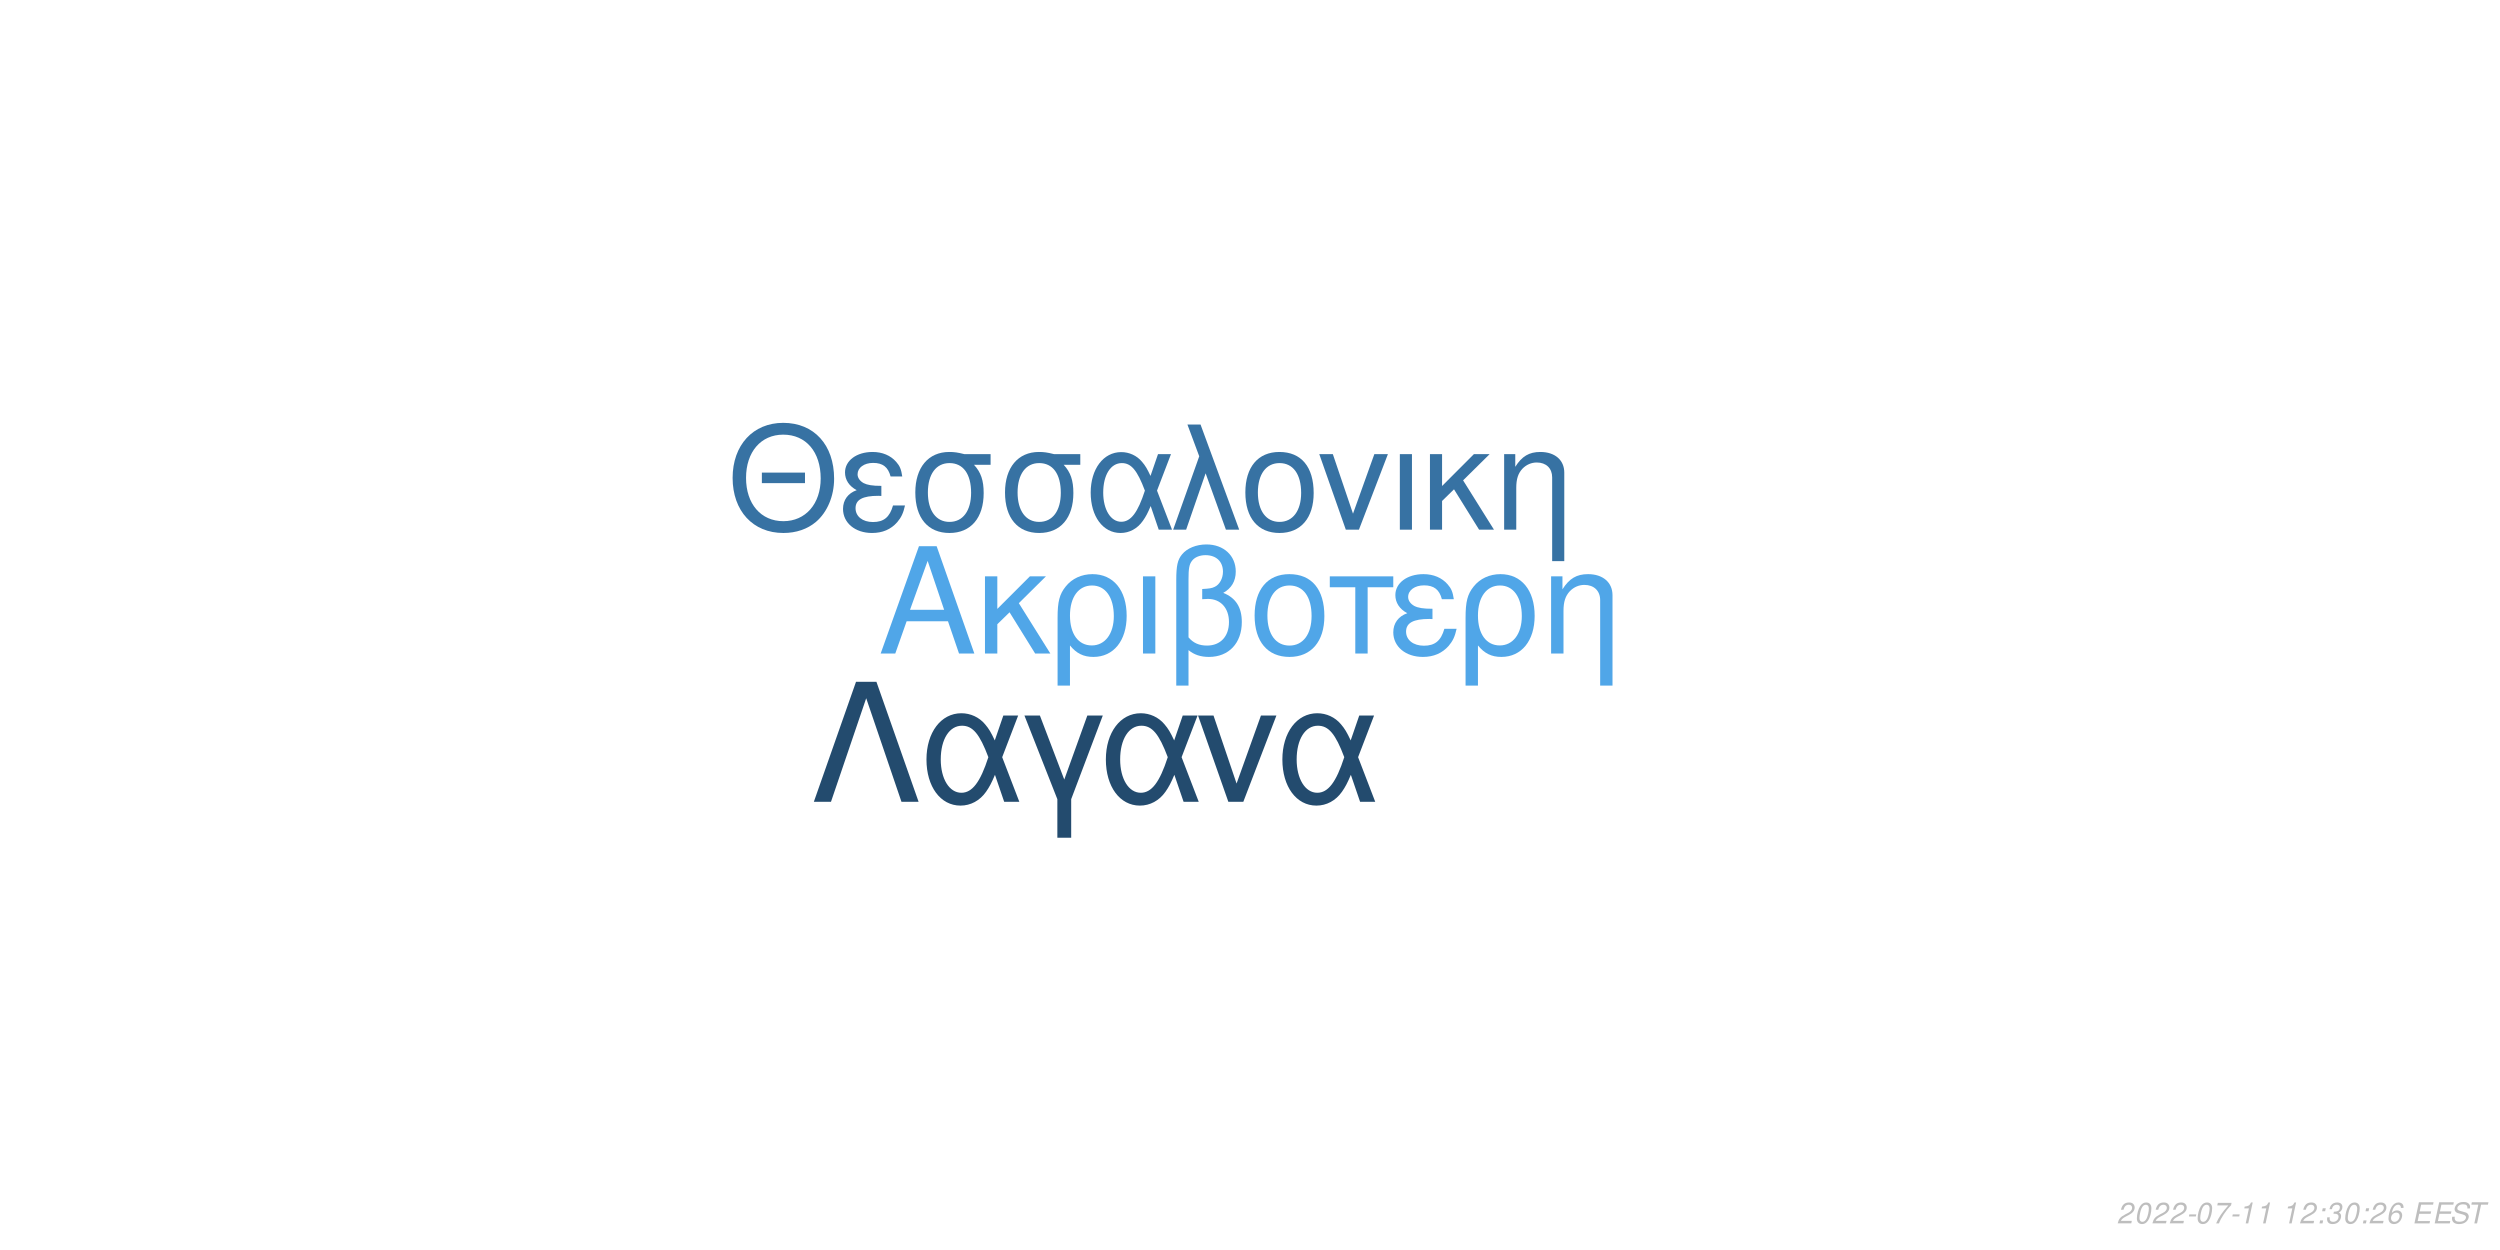
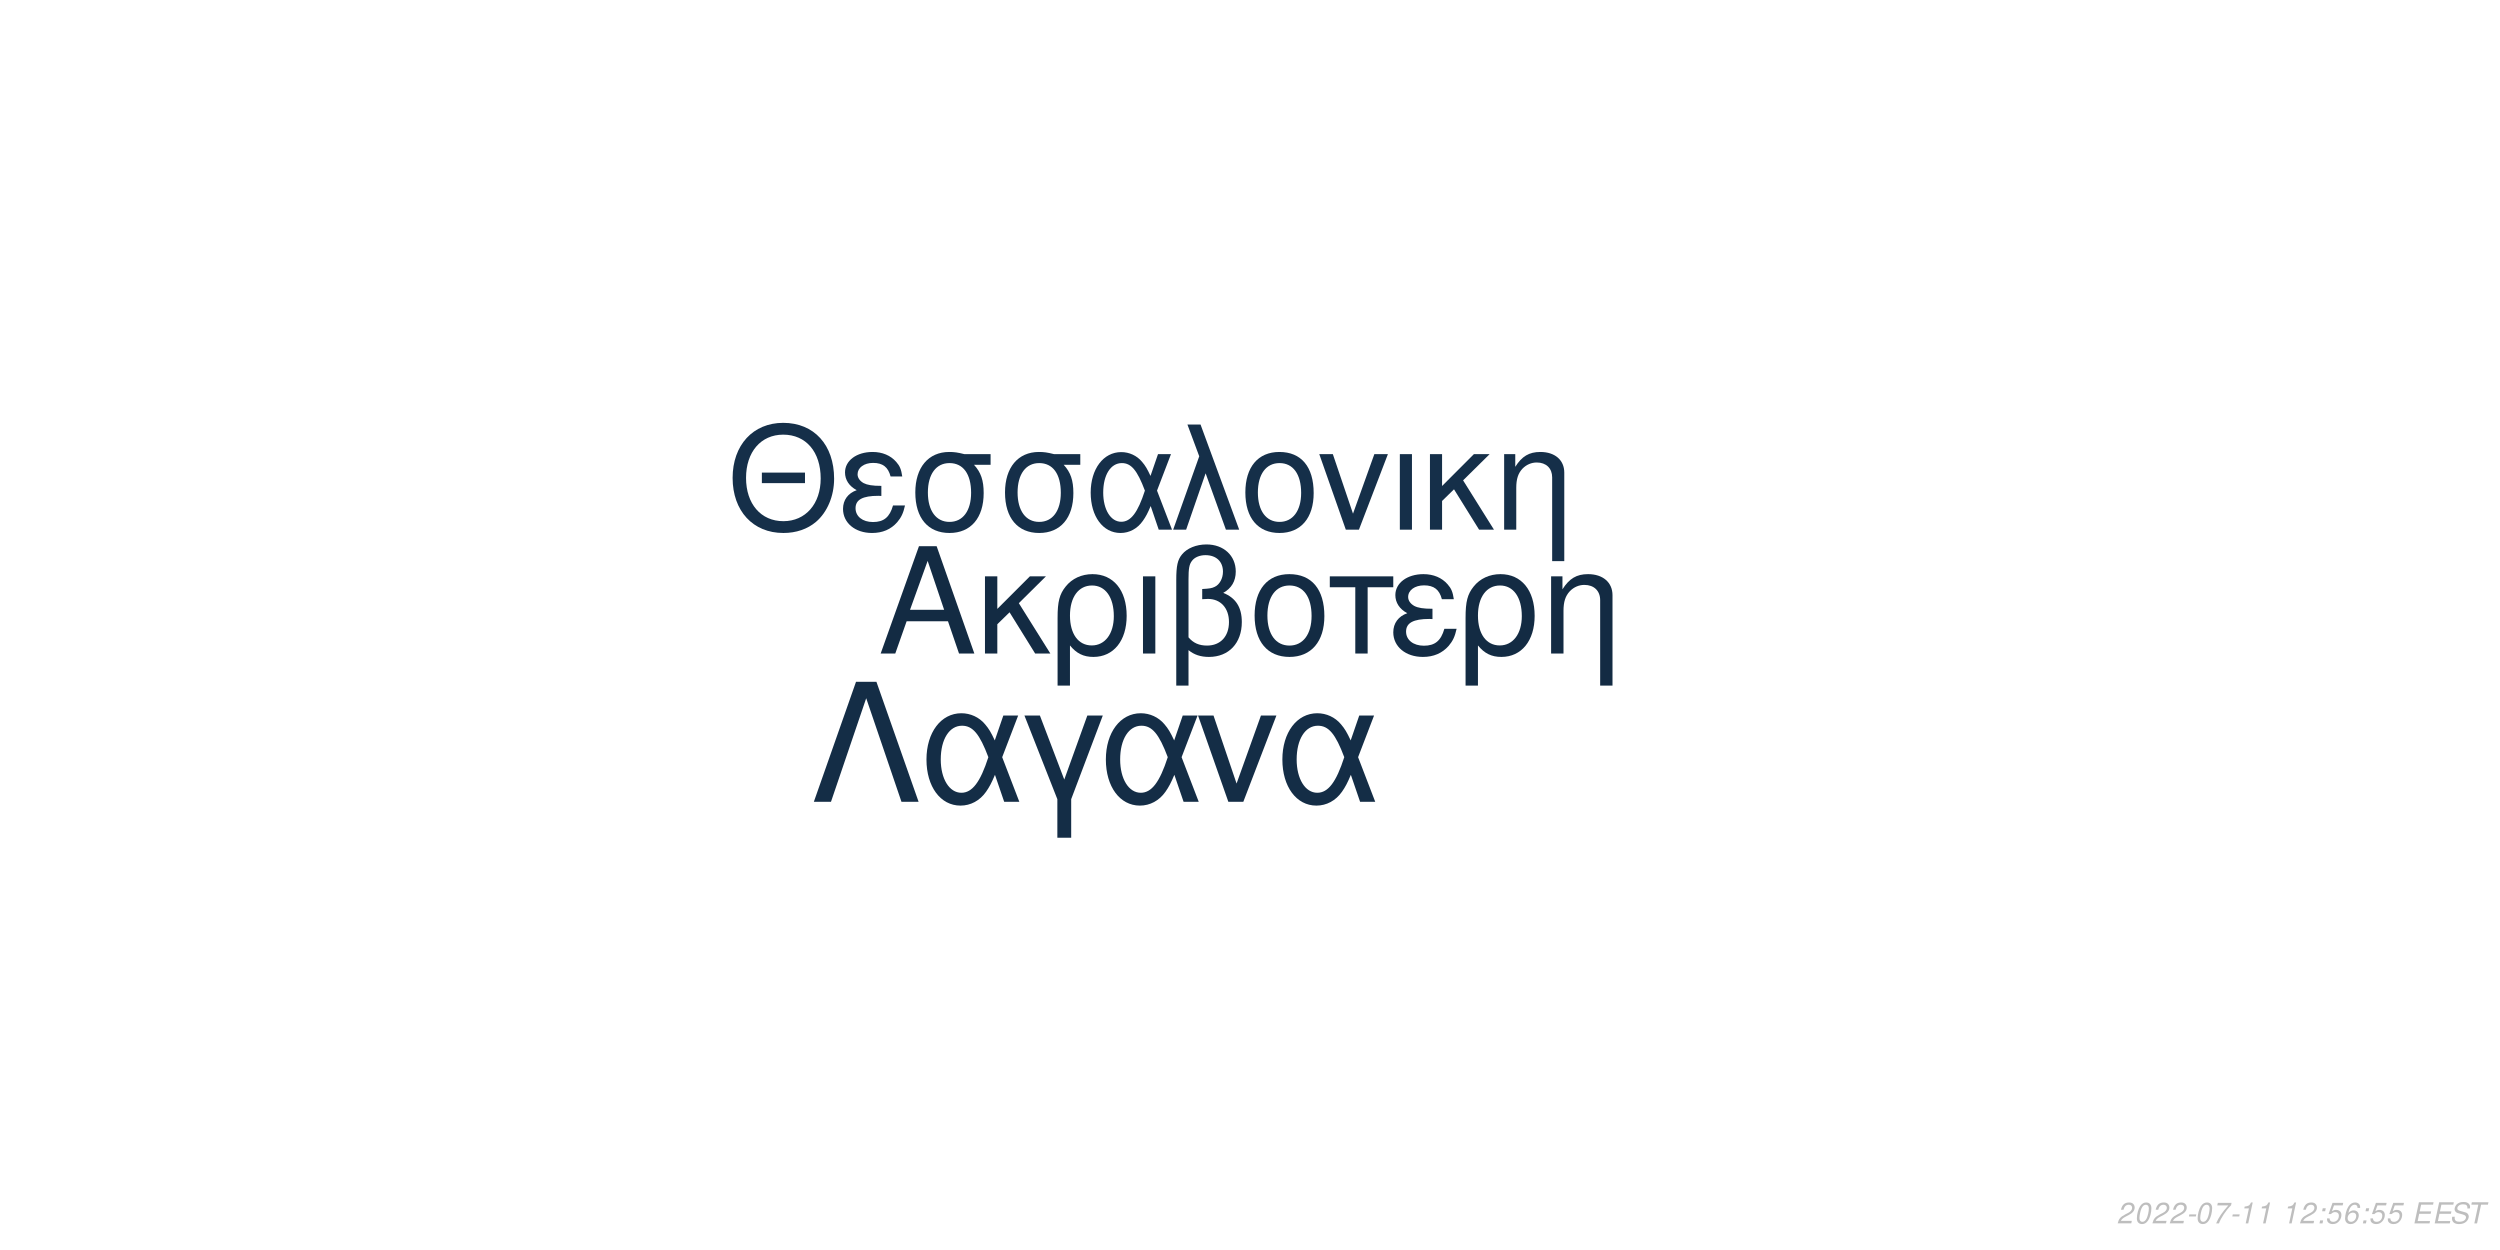
<svg xmlns="http://www.w3.org/2000/svg" xmlns:xlink="http://www.w3.org/1999/xlink" width="864pt" height="432pt" viewBox="0 0 864 432" version="1.1">
  <defs>
    <g>
      <symbol overflow="visible" id="glyph0-0">
        <path style="stroke:none;" d="" />
      </symbol>
      <symbol overflow="visible" id="glyph0-1">
        <path style="stroke:none;" d="M 24.125 -11.141 L 27.938 0 L 33.234 0 L 20.203 -37.094 L 14.094 -37.094 L 0.859 0 L 5.906 0 L 9.828 -11.141 Z M 22.797 -15.109 L 11 -15.109 L 17.094 -32.016 Z M 22.797 -15.109 " />
      </symbol>
      <symbol overflow="visible" id="glyph0-2">
        <path style="stroke:none;" d="M 7.172 -15.422 L 7.172 -26.672 L 2.906 -26.672 L 2.906 0 L 7.172 0 L 7.172 -10.125 L 11.406 -14.25 L 20.25 0 L 25.5 0 L 14.609 -17.406 L 23.969 -26.672 L 18.422 -26.672 Z M 7.172 -15.422 " />
      </symbol>
      <symbol overflow="visible" id="glyph0-3">
        <path style="stroke:none;" d="M 3 11.094 L 7.281 11.094 L 7.281 -2.797 C 9.516 -0.047 11.953 1.172 15.375 1.172 C 22.344 1.172 26.875 -4.422 26.875 -13.031 C 26.875 -21.891 22.297 -27.438 15.062 -27.438 C 11.297 -27.438 7.984 -25.906 5.797 -23.156 C 3.672 -20.516 3 -17.969 3 -12.359 Z M 14.906 -23.516 C 19.547 -23.516 22.438 -19.438 22.438 -12.922 C 22.438 -6.812 19.391 -2.797 14.812 -2.797 C 10.172 -2.797 7.281 -6.766 7.281 -13.125 C 7.281 -19.484 10.234 -23.516 14.906 -23.516 Z M 14.906 -23.516 " />
      </symbol>
      <symbol overflow="visible" id="glyph0-4">
        <path style="stroke:none;" d="M 3.516 0 L 7.781 0 L 7.781 -26.672 L 3.516 -26.672 Z M 3.516 0 " />
      </symbol>
      <symbol overflow="visible" id="glyph0-5">
        <path style="stroke:none;" d="M 4.016 11.094 L 8.25 11.094 L 8.25 -1.172 C 10.172 0.406 12.422 1.172 15.312 1.172 C 22.188 1.172 26.672 -3.609 26.672 -10.891 C 26.672 -15.984 24.578 -19.234 20.25 -20.969 C 23.109 -22.547 24.578 -25.031 24.578 -28.344 C 24.578 -33.844 20.406 -37.703 14.453 -37.703 C 10.938 -37.703 7.734 -36.391 6 -34.25 C 4.484 -32.422 4.016 -30.328 4.016 -25.391 Z M 8.25 -25.656 C 8.25 -29.359 8.5 -30.844 9.469 -32.062 C 10.375 -33.281 12.156 -34 14.094 -34 C 17.812 -34 20.156 -31.812 20.156 -28.297 C 20.156 -25.953 18.984 -23.812 17.297 -23.047 C 16.281 -22.547 15.469 -22.438 12.984 -22.297 L 12.984 -18.781 C 13.734 -18.828 14.344 -18.875 14.969 -18.875 C 19.344 -18.875 22.234 -15.719 22.234 -10.891 C 22.234 -5.906 19.281 -2.75 14.656 -2.75 C 11.953 -2.75 9.922 -3.609 8.25 -5.594 Z M 8.25 -25.656 " />
      </symbol>
      <symbol overflow="visible" id="glyph0-6">
        <path style="stroke:none;" d="M 14.094 -27.438 C 6.562 -27.438 2.094 -22.094 2.094 -13.125 C 2.094 -4.125 6.562 1.172 14.141 1.172 C 21.672 1.172 26.203 -4.172 26.203 -12.922 C 26.203 -22.188 21.828 -27.438 14.094 -27.438 Z M 14.141 -23.516 C 18.938 -23.516 21.781 -19.594 21.781 -12.984 C 21.781 -6.672 18.828 -2.75 14.141 -2.75 C 9.422 -2.75 6.516 -6.672 6.516 -13.125 C 6.516 -19.594 9.422 -23.516 14.141 -23.516 Z M 14.141 -23.516 " />
      </symbol>
      <symbol overflow="visible" id="glyph0-7">
        <path style="stroke:none;" d="M 7.891 0 L 12.156 0 L 12.156 -22.906 L 21.016 -22.906 L 21.016 -26.672 L -0.922 -26.672 L -0.922 -22.906 L 7.891 -22.906 Z M 7.891 0 " />
      </symbol>
      <symbol overflow="visible" id="glyph0-8">
        <path style="stroke:none;" d="M 14.562 -15.469 C 11.344 -15.469 9.562 -15.781 8.297 -16.438 C 6.922 -17.203 6.156 -18.328 6.156 -19.547 C 6.156 -21.891 8.453 -23.562 11.656 -23.562 C 15.062 -23.562 16.953 -22.094 17.812 -18.781 L 21.938 -18.781 C 21.578 -21.266 21.062 -22.5 19.797 -23.922 C 17.812 -26.203 14.906 -27.438 11.453 -27.438 C 5.797 -27.438 1.734 -24.375 1.734 -20.203 C 1.734 -17.609 3.156 -15.375 5.859 -13.938 C 2.797 -12.875 1.016 -10.484 1.016 -7.328 C 1.016 -2.391 5.297 1.172 11.25 1.172 C 14.969 1.172 17.906 -0.109 20.156 -2.641 C 21.578 -4.328 22.297 -5.797 22.906 -8.547 L 18.672 -8.547 C 17.5 -4.422 15.422 -2.703 11.609 -2.703 C 7.938 -2.703 5.438 -4.688 5.438 -7.578 C 5.438 -10.578 7.938 -11.953 13.484 -11.953 C 13.641 -11.953 14.094 -11.953 14.562 -11.906 Z M 14.562 -15.469 " />
      </symbol>
      <symbol overflow="visible" id="glyph0-9">
        <path style="stroke:none;" d="M 3.562 -26.672 L 3.562 0 L 7.844 0 L 7.844 -14.703 C 7.844 -17.906 8.5 -19.891 10.031 -21.531 C 11.406 -22.953 13.188 -23.719 15.062 -23.719 C 18.375 -23.719 20.516 -21.672 20.516 -18.469 L 20.516 11.094 L 24.781 11.094 L 24.781 -20.156 C 24.781 -24.578 21.469 -27.438 16.328 -27.438 C 12.359 -27.438 9.828 -25.906 7.484 -22.188 L 7.484 -26.672 Z M 3.562 -26.672 " />
      </symbol>
      <symbol overflow="visible" id="glyph1-0">
        <path style="stroke:none;" d="" />
      </symbol>
      <symbol overflow="visible" id="glyph1-1">
        <path style="stroke:none;" d="M 26.859 -19.734 L 11.953 -19.734 L 11.953 -16.094 L 26.859 -16.094 Z M 19.328 -36.922 C 8.922 -36.922 1.844 -29.25 1.844 -17.891 C 1.844 -6.484 8.875 1.141 19.391 1.141 C 23.812 1.141 27.703 -0.203 30.641 -2.688 C 34.578 -6.031 36.922 -11.656 36.922 -17.594 C 36.922 -29.297 30 -36.922 19.328 -36.922 Z M 19.328 -32.844 C 27.203 -32.844 32.281 -26.906 32.281 -17.688 C 32.281 -8.922 27.062 -2.938 19.391 -2.938 C 11.609 -2.938 6.484 -8.922 6.484 -17.891 C 6.484 -26.859 11.609 -32.844 19.328 -32.844 Z M 19.328 -32.844 " />
      </symbol>
      <symbol overflow="visible" id="glyph1-2">
        <path style="stroke:none;" d="M 14.25 -15.141 C 11.109 -15.141 9.375 -15.453 8.125 -16.094 C 6.781 -16.844 6.031 -17.938 6.031 -19.141 C 6.031 -21.422 8.266 -23.078 11.406 -23.078 C 14.75 -23.078 16.594 -21.625 17.438 -18.391 L 21.469 -18.391 C 21.125 -20.828 20.625 -22.031 19.391 -23.422 C 17.438 -25.656 14.594 -26.859 11.219 -26.859 C 5.688 -26.859 1.688 -23.875 1.688 -19.781 C 1.688 -17.234 3.094 -15.047 5.734 -13.656 C 2.734 -12.609 1 -10.266 1 -7.172 C 1 -2.344 5.188 1.141 11.016 1.141 C 14.656 1.141 17.547 -0.094 19.734 -2.594 C 21.125 -4.234 21.828 -5.688 22.422 -8.375 L 18.281 -8.375 C 17.141 -4.328 15.094 -2.641 11.359 -2.641 C 7.766 -2.641 5.328 -4.578 5.328 -7.422 C 5.328 -10.359 7.766 -11.703 13.203 -11.703 C 13.359 -11.703 13.797 -11.703 14.25 -11.656 Z M 14.25 -15.141 " />
      </symbol>
      <symbol overflow="visible" id="glyph1-3">
        <path style="stroke:none;" d="M 29 -26.109 L 19.938 -26.109 C 17.594 -26.703 16.438 -26.859 14.703 -26.859 C 7.469 -26.859 2.984 -21.469 2.984 -12.859 C 2.984 -4.031 7.375 1.141 14.797 1.141 C 22.172 1.141 26.609 -4.078 26.609 -12.656 C 26.609 -17.047 25.656 -19.828 23.266 -22.422 L 29 -22.422 Z M 14.797 -23.016 C 19.531 -23.016 22.266 -19.234 22.266 -12.75 C 22.266 -6.531 19.438 -2.688 14.797 -2.688 C 10.172 -2.688 7.328 -6.531 7.328 -12.859 C 7.328 -19.188 10.172 -23.016 14.797 -23.016 Z M 14.797 -23.016 " />
      </symbol>
      <symbol overflow="visible" id="glyph1-4">
        <path style="stroke:none;" d="M 29.344 -26.109 L 24.859 -26.109 L 22.266 -18.578 C 21.125 -21.031 20.484 -22.125 19.328 -23.469 C 17.547 -25.609 14.906 -26.812 12.156 -26.812 C 5.984 -26.812 1.594 -20.984 1.594 -12.812 C 1.594 -4.578 5.828 1.141 11.906 1.141 C 14.953 1.141 17.734 -0.344 19.625 -3.047 C 20.672 -4.531 21.281 -5.688 22.328 -8.172 L 25.109 0 L 29.703 0 L 24.516 -13.5 Z M 20.328 -13.5 C 17.891 -5.922 15.453 -2.734 12.156 -2.734 C 8.516 -2.734 5.922 -6.922 5.922 -12.812 C 5.922 -18.938 8.516 -23.016 12.359 -23.016 C 15.594 -23.016 17.688 -20.531 20.328 -13.5 Z M 20.328 -13.5 " />
      </symbol>
      <symbol overflow="visible" id="glyph1-5">
        <path style="stroke:none;" d="M 1.094 0 L 5.578 0 L 12.312 -19.484 L 19.328 0 L 23.922 0 L 10.562 -36.328 L 6.031 -36.328 L 10.109 -25.359 Z M 1.094 0 " />
      </symbol>
      <symbol overflow="visible" id="glyph1-6">
        <path style="stroke:none;" d="M 13.797 -26.859 C 6.422 -26.859 2.047 -21.625 2.047 -12.859 C 2.047 -4.031 6.422 1.141 13.859 1.141 C 21.234 1.141 25.656 -4.078 25.656 -12.656 C 25.656 -21.719 21.375 -26.859 13.797 -26.859 Z M 13.859 -23.016 C 18.531 -23.016 21.328 -19.188 21.328 -12.703 C 21.328 -6.531 18.438 -2.688 13.859 -2.688 C 9.219 -2.688 6.375 -6.531 6.375 -12.859 C 6.375 -19.188 9.219 -23.016 13.859 -23.016 Z M 13.859 -23.016 " />
      </symbol>
      <symbol overflow="visible" id="glyph1-7">
        <path style="stroke:none;" d="M 14.297 0 L 24.312 -26.109 L 19.625 -26.109 L 12.25 -5.531 L 5.281 -26.109 L 0.594 -26.109 L 9.766 0 Z M 14.297 0 " />
      </symbol>
      <symbol overflow="visible" id="glyph1-8">
        <path style="stroke:none;" d="M 3.438 0 L 7.625 0 L 7.625 -26.109 L 3.438 -26.109 Z M 3.438 0 " />
      </symbol>
      <symbol overflow="visible" id="glyph1-9">
        <path style="stroke:none;" d="M 7.031 -15.094 L 7.031 -26.109 L 2.844 -26.109 L 2.844 0 L 7.031 0 L 7.031 -9.922 L 11.156 -13.953 L 19.828 0 L 24.969 0 L 14.297 -17.047 L 23.469 -26.109 L 18.031 -26.109 Z M 7.031 -15.094 " />
      </symbol>
      <symbol overflow="visible" id="glyph1-10">
        <path style="stroke:none;" d="M 3.484 -26.109 L 3.484 0 L 7.672 0 L 7.672 -14.406 C 7.672 -17.547 8.328 -19.484 9.812 -21.078 C 11.156 -22.469 12.906 -23.219 14.75 -23.219 C 17.984 -23.219 20.078 -21.234 20.078 -18.094 L 20.078 10.859 L 24.266 10.859 L 24.266 -19.734 C 24.266 -24.062 21.031 -26.859 16 -26.859 C 12.109 -26.859 9.609 -25.359 7.328 -21.719 L 7.328 -26.109 Z M 3.484 -26.109 " />
      </symbol>
      <symbol overflow="visible" id="glyph2-0">
        <path style="stroke:none;" d="" />
      </symbol>
      <symbol overflow="visible" id="glyph2-1">
        <path style="stroke:none;" d="M 22.531 -41.484 L 15.484 -41.484 L 0.906 0 L 6.828 0 L 19 -35.797 L 31.188 0 L 37.109 0 Z M 22.531 -41.484 " />
      </symbol>
      <symbol overflow="visible" id="glyph2-2">
        <path style="stroke:none;" d="M 33.516 -29.812 L 28.391 -29.812 L 25.438 -21.219 C 24.125 -24.016 23.391 -25.266 22.078 -26.797 C 20.031 -29.25 17.016 -30.609 13.891 -30.609 C 6.828 -30.609 1.828 -23.953 1.828 -14.625 C 1.828 -5.234 6.656 1.312 13.594 1.312 C 17.078 1.312 20.266 -0.391 22.422 -3.469 C 23.609 -5.172 24.297 -6.484 25.5 -9.328 L 28.688 0 L 33.922 0 L 28 -15.422 Z M 23.219 -15.422 C 20.422 -6.766 17.641 -3.125 13.891 -3.125 C 9.734 -3.125 6.766 -7.906 6.766 -14.625 C 6.766 -21.625 9.734 -26.297 14.109 -26.297 C 17.812 -26.297 20.203 -23.453 23.219 -15.422 Z M 23.219 -15.422 " />
      </symbol>
      <symbol overflow="visible" id="glyph2-3">
        <path style="stroke:none;" d="M 12.062 12.406 L 16.844 12.406 L 16.844 -0.906 L 27.766 -29.812 L 22.422 -29.812 L 14.453 -7.688 L 6.031 -29.812 L 0.688 -29.812 L 12.062 -0.906 Z M 12.062 12.406 " />
      </symbol>
      <symbol overflow="visible" id="glyph2-4">
        <path style="stroke:none;" d="M 16.328 0 L 27.766 -29.812 L 22.422 -29.812 L 14 -6.312 L 6.031 -29.812 L 0.688 -29.812 L 11.156 0 Z M 16.328 0 " />
      </symbol>
      <symbol overflow="visible" id="glyph3-0">
        <path style="stroke:none;" d="" />
      </symbol>
      <symbol overflow="visible" id="glyph3-1">
        <path style="stroke:none;" d="M 5.234 -0.875 L 1.469 -0.875 C 1.641 -1.375 2.203 -1.891 3.109 -2.344 L 4.234 -2.938 C 5.562 -3.625 6.219 -4.469 6.219 -5.484 C 6.219 -5.938 6.062 -6.359 5.797 -6.656 C 5.469 -7.047 4.984 -7.234 4.312 -7.234 C 2.766 -7.234 1.891 -6.453 1.484 -4.734 L 2.375 -4.734 C 2.484 -5.188 2.609 -5.484 2.797 -5.75 C 3.094 -6.203 3.609 -6.453 4.188 -6.453 C 4.891 -6.453 5.344 -6.031 5.344 -5.375 C 5.344 -4.703 4.859 -4.094 4.016 -3.656 L 2.984 -3.125 C 1.234 -2.188 0.797 -1.656 0.344 -0.016 L 5.047 -0.016 Z M 5.234 -0.875 " />
      </symbol>
      <symbol overflow="visible" id="glyph3-2">
        <path style="stroke:none;" d="M 4.203 -7.234 C 3.375 -7.234 2.688 -6.812 2.125 -5.984 C 1.484 -5.047 0.984 -3.188 0.984 -1.734 C 0.984 -1.109 1.172 -0.562 1.484 -0.266 C 1.797 0.047 2.281 0.234 2.766 0.234 C 3.625 0.234 4.281 -0.156 4.859 -1.016 C 5.516 -1.953 6 -3.797 6 -5.266 C 6 -6.5 5.328 -7.234 4.203 -7.234 Z M 4.094 -6.453 C 4.734 -6.453 5.125 -5.984 5.125 -5.156 C 5.125 -4.203 4.781 -2.625 4.406 -1.812 C 3.984 -0.938 3.516 -0.547 2.875 -0.547 C 2.25 -0.547 1.875 -1.031 1.875 -1.828 C 1.875 -2.797 2.203 -4.344 2.594 -5.203 C 2.984 -6.047 3.453 -6.453 4.094 -6.453 Z M 4.094 -6.453 " />
      </symbol>
      <symbol overflow="visible" id="glyph3-3">
        <path style="stroke:none;" d="M 3.516 -3.125 L 1.125 -3.125 L 0.969 -2.406 L 3.359 -2.406 Z M 3.516 -3.125 " />
      </symbol>
      <symbol overflow="visible" id="glyph3-4">
        <path style="stroke:none;" d="M 6.703 -7.094 L 1.953 -7.094 L 1.766 -6.219 L 5.594 -6.219 C 3.344 -3.688 2.266 -2.109 1.375 0 L 2.344 0 C 3.031 -1.906 4.828 -4.594 6.547 -6.281 Z M 6.703 -7.094 " />
      </symbol>
      <symbol overflow="visible" id="glyph3-5">
        <path style="stroke:none;" d="M 3.703 -5.188 L 2.594 0 L 3.469 0 L 5.016 -7.234 L 4.438 -7.234 C 3.906 -6.156 3.688 -6.016 2.234 -5.812 L 2.109 -5.188 Z M 3.703 -5.188 " />
      </symbol>
      <symbol overflow="visible" id="glyph3-6">
        <path style="stroke:none;" d="" />
      </symbol>
      <symbol overflow="visible" id="glyph3-7">
        <path style="stroke:none;" d="M 2.359 -1.031 L 1.312 -1.031 L 1.094 0 L 2.141 0 Z M 3.266 -5.234 L 2.219 -5.234 L 2 -4.203 L 3.047 -4.203 Z M 3.266 -5.234 " />
      </symbol>
      <symbol overflow="visible" id="glyph3-8">
-         <path style="stroke:none;" d="M 2.922 -3.312 C 3.125 -3.344 3.234 -3.344 3.375 -3.344 C 4.203 -3.344 4.688 -3 4.688 -2.406 C 4.688 -1.312 3.906 -0.547 2.781 -0.547 C 2.047 -0.547 1.594 -0.938 1.594 -1.562 C 1.594 -1.719 1.609 -1.844 1.656 -2.094 L 0.766 -2.094 C 0.734 -1.797 0.719 -1.641 0.719 -1.469 C 0.719 -0.375 1.406 0.234 2.641 0.234 C 3.547 0.234 4.297 -0.078 4.812 -0.656 C 5.266 -1.156 5.562 -1.875 5.562 -2.547 C 5.562 -3.125 5.344 -3.453 4.797 -3.734 C 5.641 -4.234 6.016 -4.844 6.016 -5.734 C 6.016 -6.656 5.312 -7.234 4.203 -7.234 C 3.375 -7.234 2.672 -6.938 2.188 -6.375 C 1.891 -6.031 1.703 -5.641 1.516 -4.906 L 2.391 -4.906 C 2.5 -5.359 2.594 -5.594 2.734 -5.812 C 3.047 -6.234 3.516 -6.453 4.078 -6.453 C 4.734 -6.453 5.141 -6.125 5.141 -5.578 C 5.141 -5.188 5.016 -4.797 4.797 -4.547 C 4.516 -4.234 4 -4.062 3.266 -4.062 L 3.078 -4.062 Z M 2.922 -3.312 " />
+         <path style="stroke:none;" d="M 6.297 -7.094 L 2.594 -7.094 L 1.234 -3.234 L 2.047 -3.234 C 2.656 -3.766 2.938 -3.906 3.531 -3.906 C 4.328 -3.906 4.797 -3.453 4.797 -2.688 C 4.797 -1.438 3.969 -0.547 2.828 -0.547 C 2.031 -0.547 1.609 -0.938 1.578 -1.734 L 0.703 -1.734 L 0.703 -1.516 C 0.703 -0.938 0.844 -0.547 1.188 -0.266 C 1.562 0.062 2.078 0.234 2.703 0.234 C 3.656 0.234 4.391 -0.156 4.984 -0.922 C 5.422 -1.5 5.672 -2.234 5.672 -2.953 C 5.672 -4 4.938 -4.672 3.812 -4.672 C 3.328 -4.672 2.906 -4.547 2.406 -4.234 L 3.109 -6.219 L 6.109 -6.219 Z M 6.297 -7.094 " />
      </symbol>
      <symbol overflow="visible" id="glyph3-9">
        <path style="stroke:none;" d="M 6.125 -5.344 L 6.141 -5.625 C 6.141 -6.609 5.453 -7.234 4.391 -7.234 C 3.438 -7.234 2.641 -6.719 2.016 -5.703 C 1.422 -4.781 0.938 -2.953 0.938 -1.688 C 0.938 -0.516 1.688 0.234 2.859 0.234 C 3.703 0.234 4.438 -0.156 5 -0.875 C 5.406 -1.422 5.672 -2.156 5.672 -2.766 C 5.672 -3.812 4.969 -4.5 3.906 -4.5 C 3.234 -4.5 2.672 -4.234 2.094 -3.625 C 2.406 -5.375 3.234 -6.453 4.25 -6.453 C 4.703 -6.453 5.062 -6.234 5.172 -5.844 C 5.203 -5.719 5.234 -5.578 5.25 -5.344 Z M 3.656 -3.734 C 4.344 -3.734 4.797 -3.281 4.797 -2.625 C 4.797 -1.469 3.984 -0.547 2.984 -0.547 C 2.297 -0.547 1.812 -1.047 1.812 -1.766 C 1.812 -2.859 2.625 -3.734 3.656 -3.734 Z M 3.656 -3.734 " />
      </symbol>
      <symbol overflow="visible" id="glyph3-10">
        <path style="stroke:none;" d="M 2.547 -3.312 L 6.5 -3.312 L 6.688 -4.141 L 2.719 -4.141 L 3.219 -6.469 L 7.344 -6.469 L 7.516 -7.297 L 2.453 -7.297 L 0.906 0 L 6.125 0 L 6.297 -0.812 L 2.016 -0.812 Z M 2.547 -3.312 " />
      </symbol>
      <symbol overflow="visible" id="glyph3-11">
        <path style="stroke:none;" d="M 7.062 -5.156 C 7.125 -5.438 7.141 -5.562 7.141 -5.703 C 7.141 -6.156 6.938 -6.594 6.594 -6.891 C 6.188 -7.25 5.656 -7.406 4.875 -7.406 C 3.844 -7.406 3.047 -7.125 2.5 -6.562 C 2.094 -6.141 1.781 -5.438 1.781 -4.922 C 1.781 -4.297 2.219 -3.766 2.891 -3.562 L 4.594 -3.094 C 5.406 -2.859 5.734 -2.578 5.734 -2.094 C 5.734 -1.781 5.547 -1.406 5.266 -1.141 C 4.844 -0.766 4.266 -0.578 3.453 -0.578 C 2.328 -0.578 1.812 -0.984 1.812 -1.906 C 1.812 -2.047 1.812 -2.125 1.844 -2.312 L 0.984 -2.312 C 0.906 -2.062 0.891 -1.906 0.891 -1.688 C 0.891 -0.484 1.797 0.234 3.297 0.234 C 4.359 0.234 5.234 -0.062 5.812 -0.609 C 6.344 -1.078 6.688 -1.797 6.688 -2.375 C 6.688 -2.641 6.609 -2.906 6.453 -3.156 C 6.234 -3.5 5.938 -3.703 5.469 -3.828 L 3.75 -4.312 C 2.984 -4.547 2.734 -4.734 2.734 -5.188 C 2.734 -5.547 2.875 -5.844 3.188 -6.109 C 3.547 -6.438 4.031 -6.594 4.703 -6.594 C 5.266 -6.594 5.688 -6.484 5.906 -6.297 C 6.094 -6.125 6.219 -5.797 6.219 -5.516 C 6.219 -5.422 6.203 -5.344 6.188 -5.156 Z M 7.062 -5.156 " />
      </symbol>
      <symbol overflow="visible" id="glyph3-12">
        <path style="stroke:none;" d="M 4.938 -6.469 L 7.312 -6.469 L 7.484 -7.297 L 1.75 -7.297 L 1.578 -6.469 L 3.984 -6.469 L 2.609 0 L 3.547 0 Z M 4.938 -6.469 " />
      </symbol>
    </g>
  </defs>
  <g id="surface1">
    <rect x="0" y="0" width="864" height="432" style="fill:rgb(100%,100%,100%);fill-opacity:1;stroke:none;" />
-     <g style="fill:rgb(31.373%,65.098%,90.98%);fill-opacity:1;">
+     <g style="fill:rgb(7.451%,16.863%,26.275%);fill-opacity:1;">
      <use xlink:href="#glyph0-1" x="303.5" y="225.861" />
      <use xlink:href="#glyph0-2" x="337.5" y="225.861" />
      <use xlink:href="#glyph0-3" x="362.5" y="225.861" />
      <use xlink:href="#glyph0-4" x="391.5" y="225.861" />
      <use xlink:href="#glyph0-5" x="402.5" y="225.861" />
      <use xlink:href="#glyph0-6" x="431.5" y="225.861" />
      <use xlink:href="#glyph0-7" x="460.5" y="225.861" />
      <use xlink:href="#glyph0-8" x="480.5" y="225.861" />
      <use xlink:href="#glyph0-3" x="503.5" y="225.861" />
      <use xlink:href="#glyph0-9" x="532.5" y="225.861" />
    </g>
-     <g style="fill:rgb(21.569%,44.706%,63.922%);fill-opacity:1;">
+     <g style="fill:rgb(8.235%,18.431%,28.627%);fill-opacity:1;">
      <use xlink:href="#glyph1-1" x="251.348" y="183.058" />
      <use xlink:href="#glyph1-2" x="290.348" y="183.058" />
      <use xlink:href="#glyph1-3" x="313.348" y="183.058" />
      <use xlink:href="#glyph1-3" x="344.348" y="183.058" />
      <use xlink:href="#glyph1-4" x="375.348" y="183.058" />
      <use xlink:href="#glyph1-5" x="404.348" y="183.058" />
      <use xlink:href="#glyph1-6" x="428.348" y="183.058" />
      <use xlink:href="#glyph1-7" x="455.348" y="183.058" />
      <use xlink:href="#glyph1-8" x="480.348" y="183.058" />
      <use xlink:href="#glyph1-9" x="491.348" y="183.058" />
      <use xlink:href="#glyph1-10" x="516.348" y="183.058" />
    </g>
-     <g style="fill:rgb(13.725%,29.412%,43.137%);fill-opacity:1;">
+     <g style="fill:rgb(7.843%,17.647%,27.451%);fill-opacity:1;">
      <use xlink:href="#glyph2-1" x="280.359" y="277.105" />
      <use xlink:href="#glyph2-2" x="318.359" y="277.105" />
      <use xlink:href="#glyph2-3" x="353.359" y="277.105" />
      <use xlink:href="#glyph2-2" x="380.359" y="277.105" />
      <use xlink:href="#glyph2-4" x="413.359" y="277.105" />
      <use xlink:href="#glyph2-2" x="441.359" y="277.105" />
    </g>
    <g style="fill:rgb(74.51%,74.51%,74.51%);fill-opacity:1;">
      <use xlink:href="#glyph3-1" x="731.52" y="422.81" />
      <use xlink:href="#glyph3-2" x="737.52" y="422.81" />
      <use xlink:href="#glyph3-1" x="743.52" y="422.81" />
      <use xlink:href="#glyph3-1" x="749.52" y="422.81" />
      <use xlink:href="#glyph3-3" x="755.52" y="422.81" />
      <use xlink:href="#glyph3-2" x="758.52" y="422.81" />
      <use xlink:href="#glyph3-4" x="764.52" y="422.81" />
      <use xlink:href="#glyph3-3" x="770.52" y="422.81" />
      <use xlink:href="#glyph3-5" x="773.52" y="422.81" />
      <use xlink:href="#glyph3-5" x="779.52" y="422.81" />
      <use xlink:href="#glyph3-6" x="785.52" y="422.81" />
      <use xlink:href="#glyph3-5" x="788.52" y="422.81" />
      <use xlink:href="#glyph3-1" x="794.52" y="422.81" />
      <use xlink:href="#glyph3-7" x="800.52" y="422.81" />
      <use xlink:href="#glyph3-8" x="803.52" y="422.81" />
-       <use xlink:href="#glyph3-2" x="809.52" y="422.81" />
+       <use xlink:href="#glyph3-9" x="809.52" y="422.81" />
      <use xlink:href="#glyph3-7" x="815.52" y="422.81" />
-       <use xlink:href="#glyph3-1" x="818.52" y="422.81" />
-       <use xlink:href="#glyph3-9" x="824.52" y="422.81" />
+       <use xlink:href="#glyph3-8" x="818.52" y="422.81" />
+       <use xlink:href="#glyph3-8" x="824.52" y="422.81" />
      <use xlink:href="#glyph3-6" x="830.52" y="422.81" />
      <use xlink:href="#glyph3-10" x="833.52" y="422.81" />
      <use xlink:href="#glyph3-10" x="840.52" y="422.81" />
      <use xlink:href="#glyph3-11" x="846.52" y="422.81" />
      <use xlink:href="#glyph3-12" x="852.52" y="422.81" />
    </g>
  </g>
</svg>
